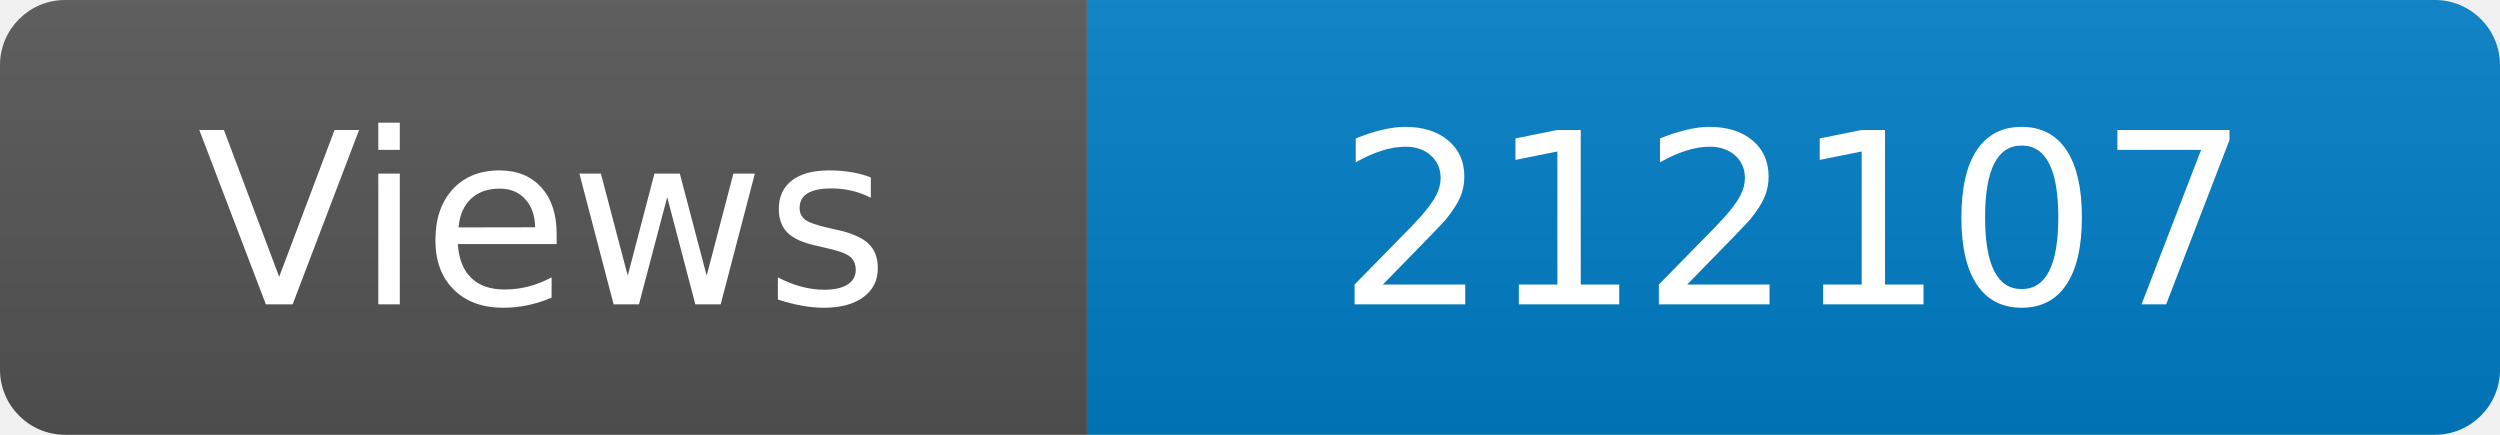
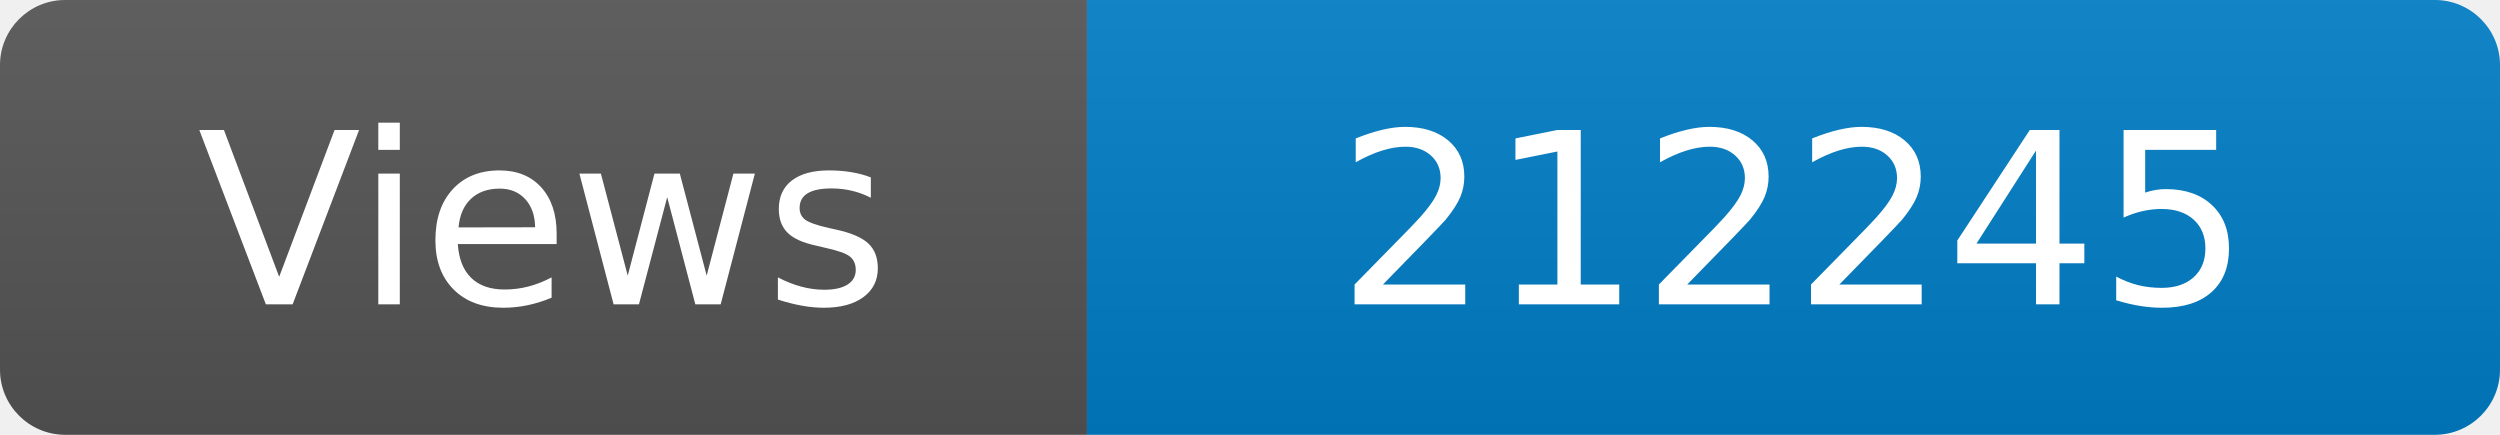
<svg xmlns="http://www.w3.org/2000/svg" width="115" height="20" role="img" aria-label="Maintained?: yes">
  <linearGradient id="s" x2="0" y2="100%">
    <stop offset="0" stop-color="#bbb" stop-opacity=".1" />
    <stop offset="1" stop-opacity=".1" />
  </linearGradient>
  <clipPath id="r">
    <rect width="115" height="20" rx="3" fill="#fff" />
  </clipPath>
  <g clip-path="url(#r)">
    <rect width="50" height="20" fill="#555" />
    <rect x="50" width="160" height="20" fill="#007ec6" />
    <rect width="115" height="20" fill="url(#s)" />
  </g>
  <g fill="#fff" text-anchor="middle" font-family="Verdana,Geneva,DejaVu Sans,sans-serif" font-size="110">
    <text x="250" y="140" transform="scale(.1)" fill="#fff">Views</text>
-     <text x="825" y="140" transform="scale(.1)" fill="#fff">212107</text>
+     <text x="825" y="140" transform="scale(.1)" fill="#fff">212245</text>
  </g>
</svg>
